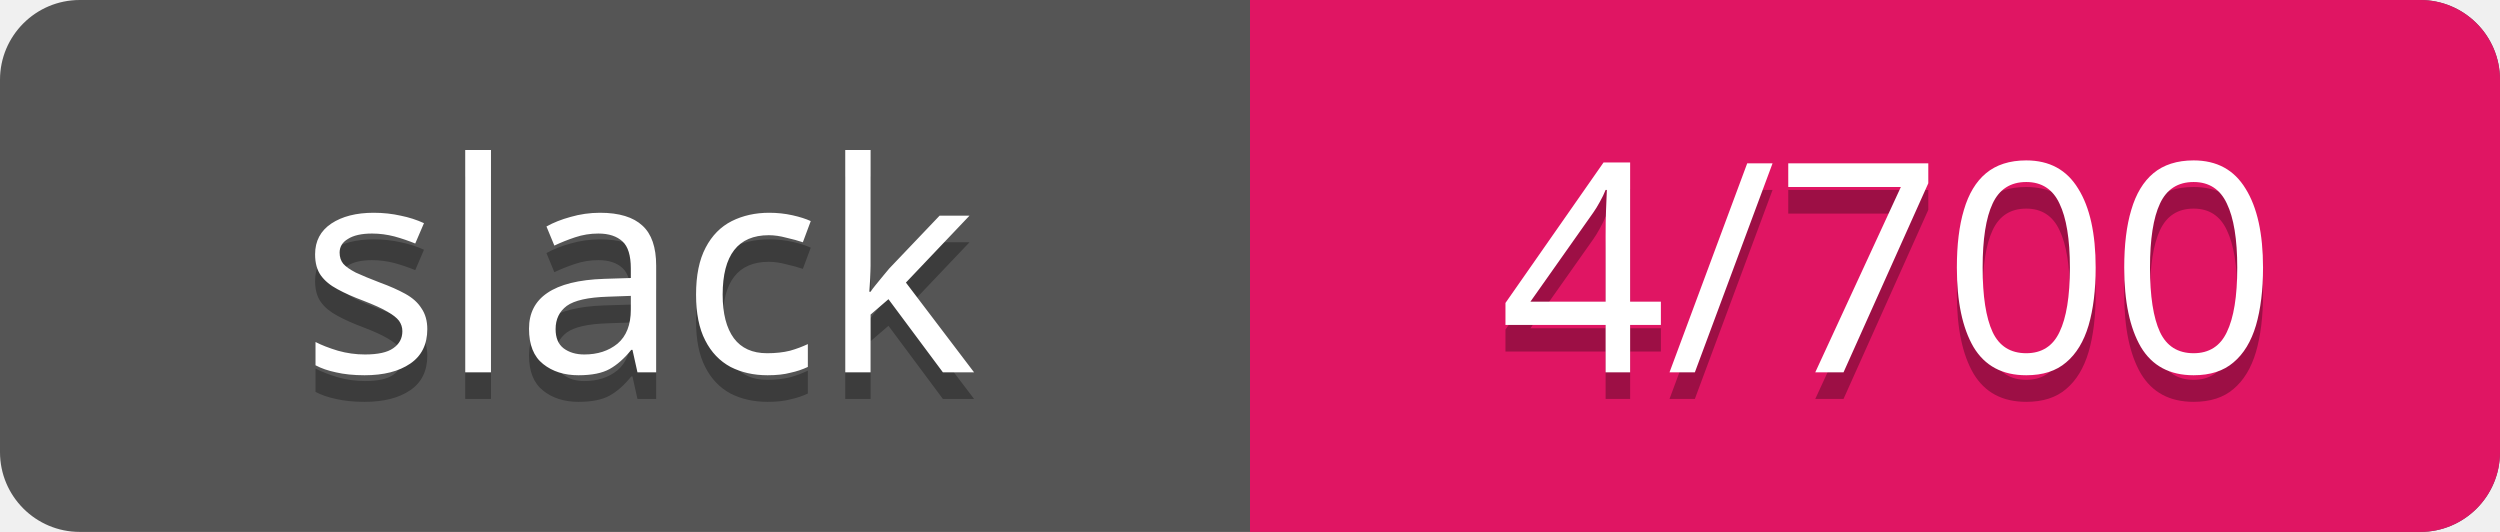
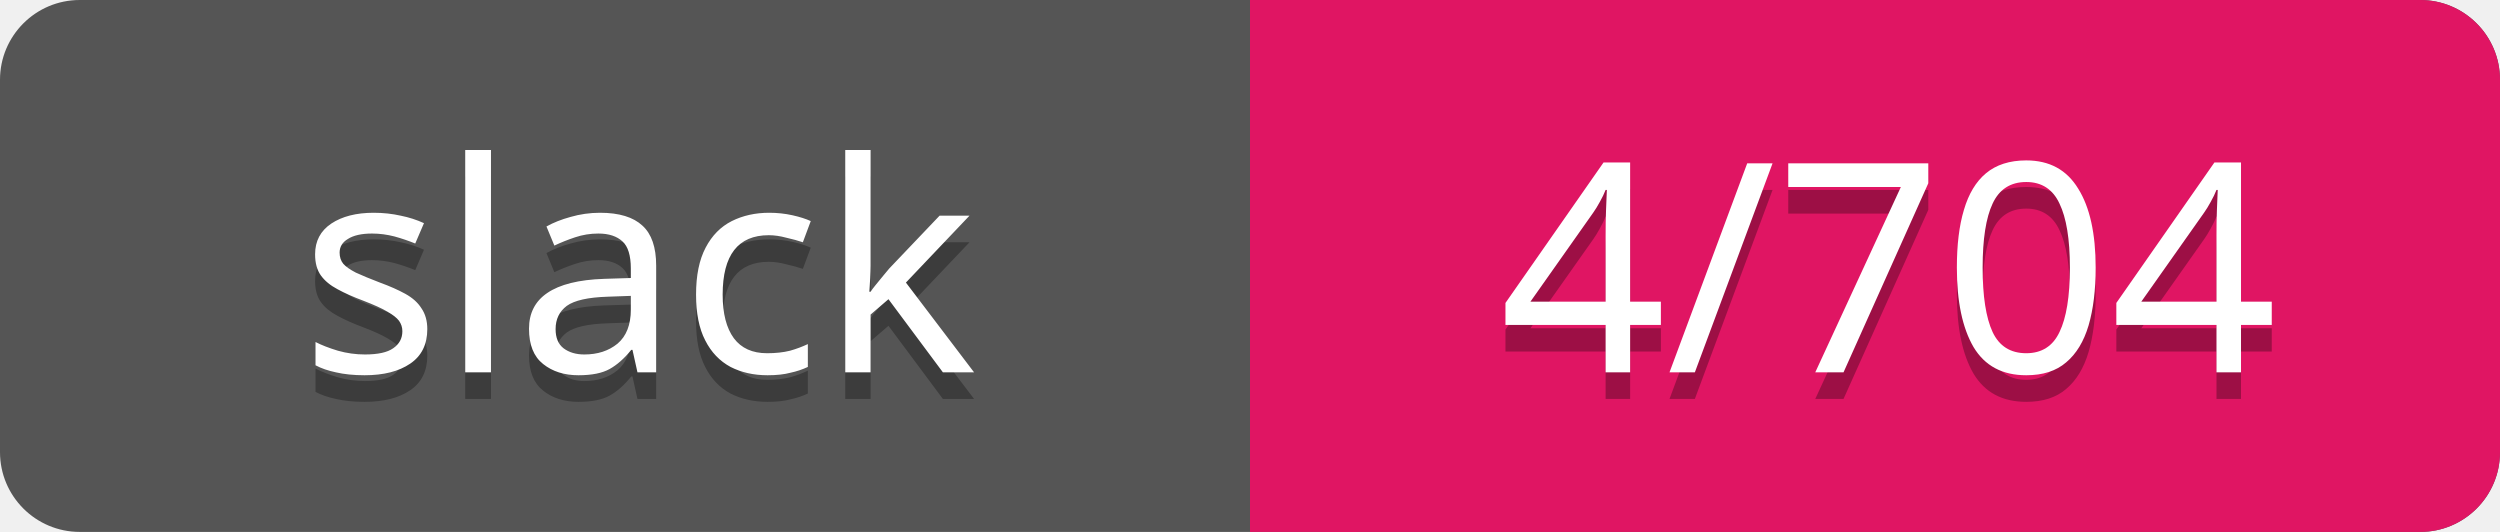
<svg xmlns="http://www.w3.org/2000/svg" width="94" height="20">
  <rect rx="3" width="94" height="20" fill="#555" />
  <rect rx="3" x="47" width="47" height="20" fill="#E01563" />
  <path d="M47 0h4v20h-4z" fill="#E01563" />
  <g text-anchor="middle" font-family="Verdana" font-size="11">
    <text fill="#010101" fill-opacity=".3" x="24" y="15">slack</text>
    <text fill="#fff" x="24" y="14">slack</text>
-     <text fill="#010101" fill-opacity=".3" x="71" y="15">4/700</text>
-     <text fill="#fff" x="71" y="14">4/700</text>
+     <text fill="#010101" fill-opacity=".3" x="71" y="15">4/704</text>
+     <text fill="#fff" x="71" y="14">4/704</text>
  </g>
</svg>
